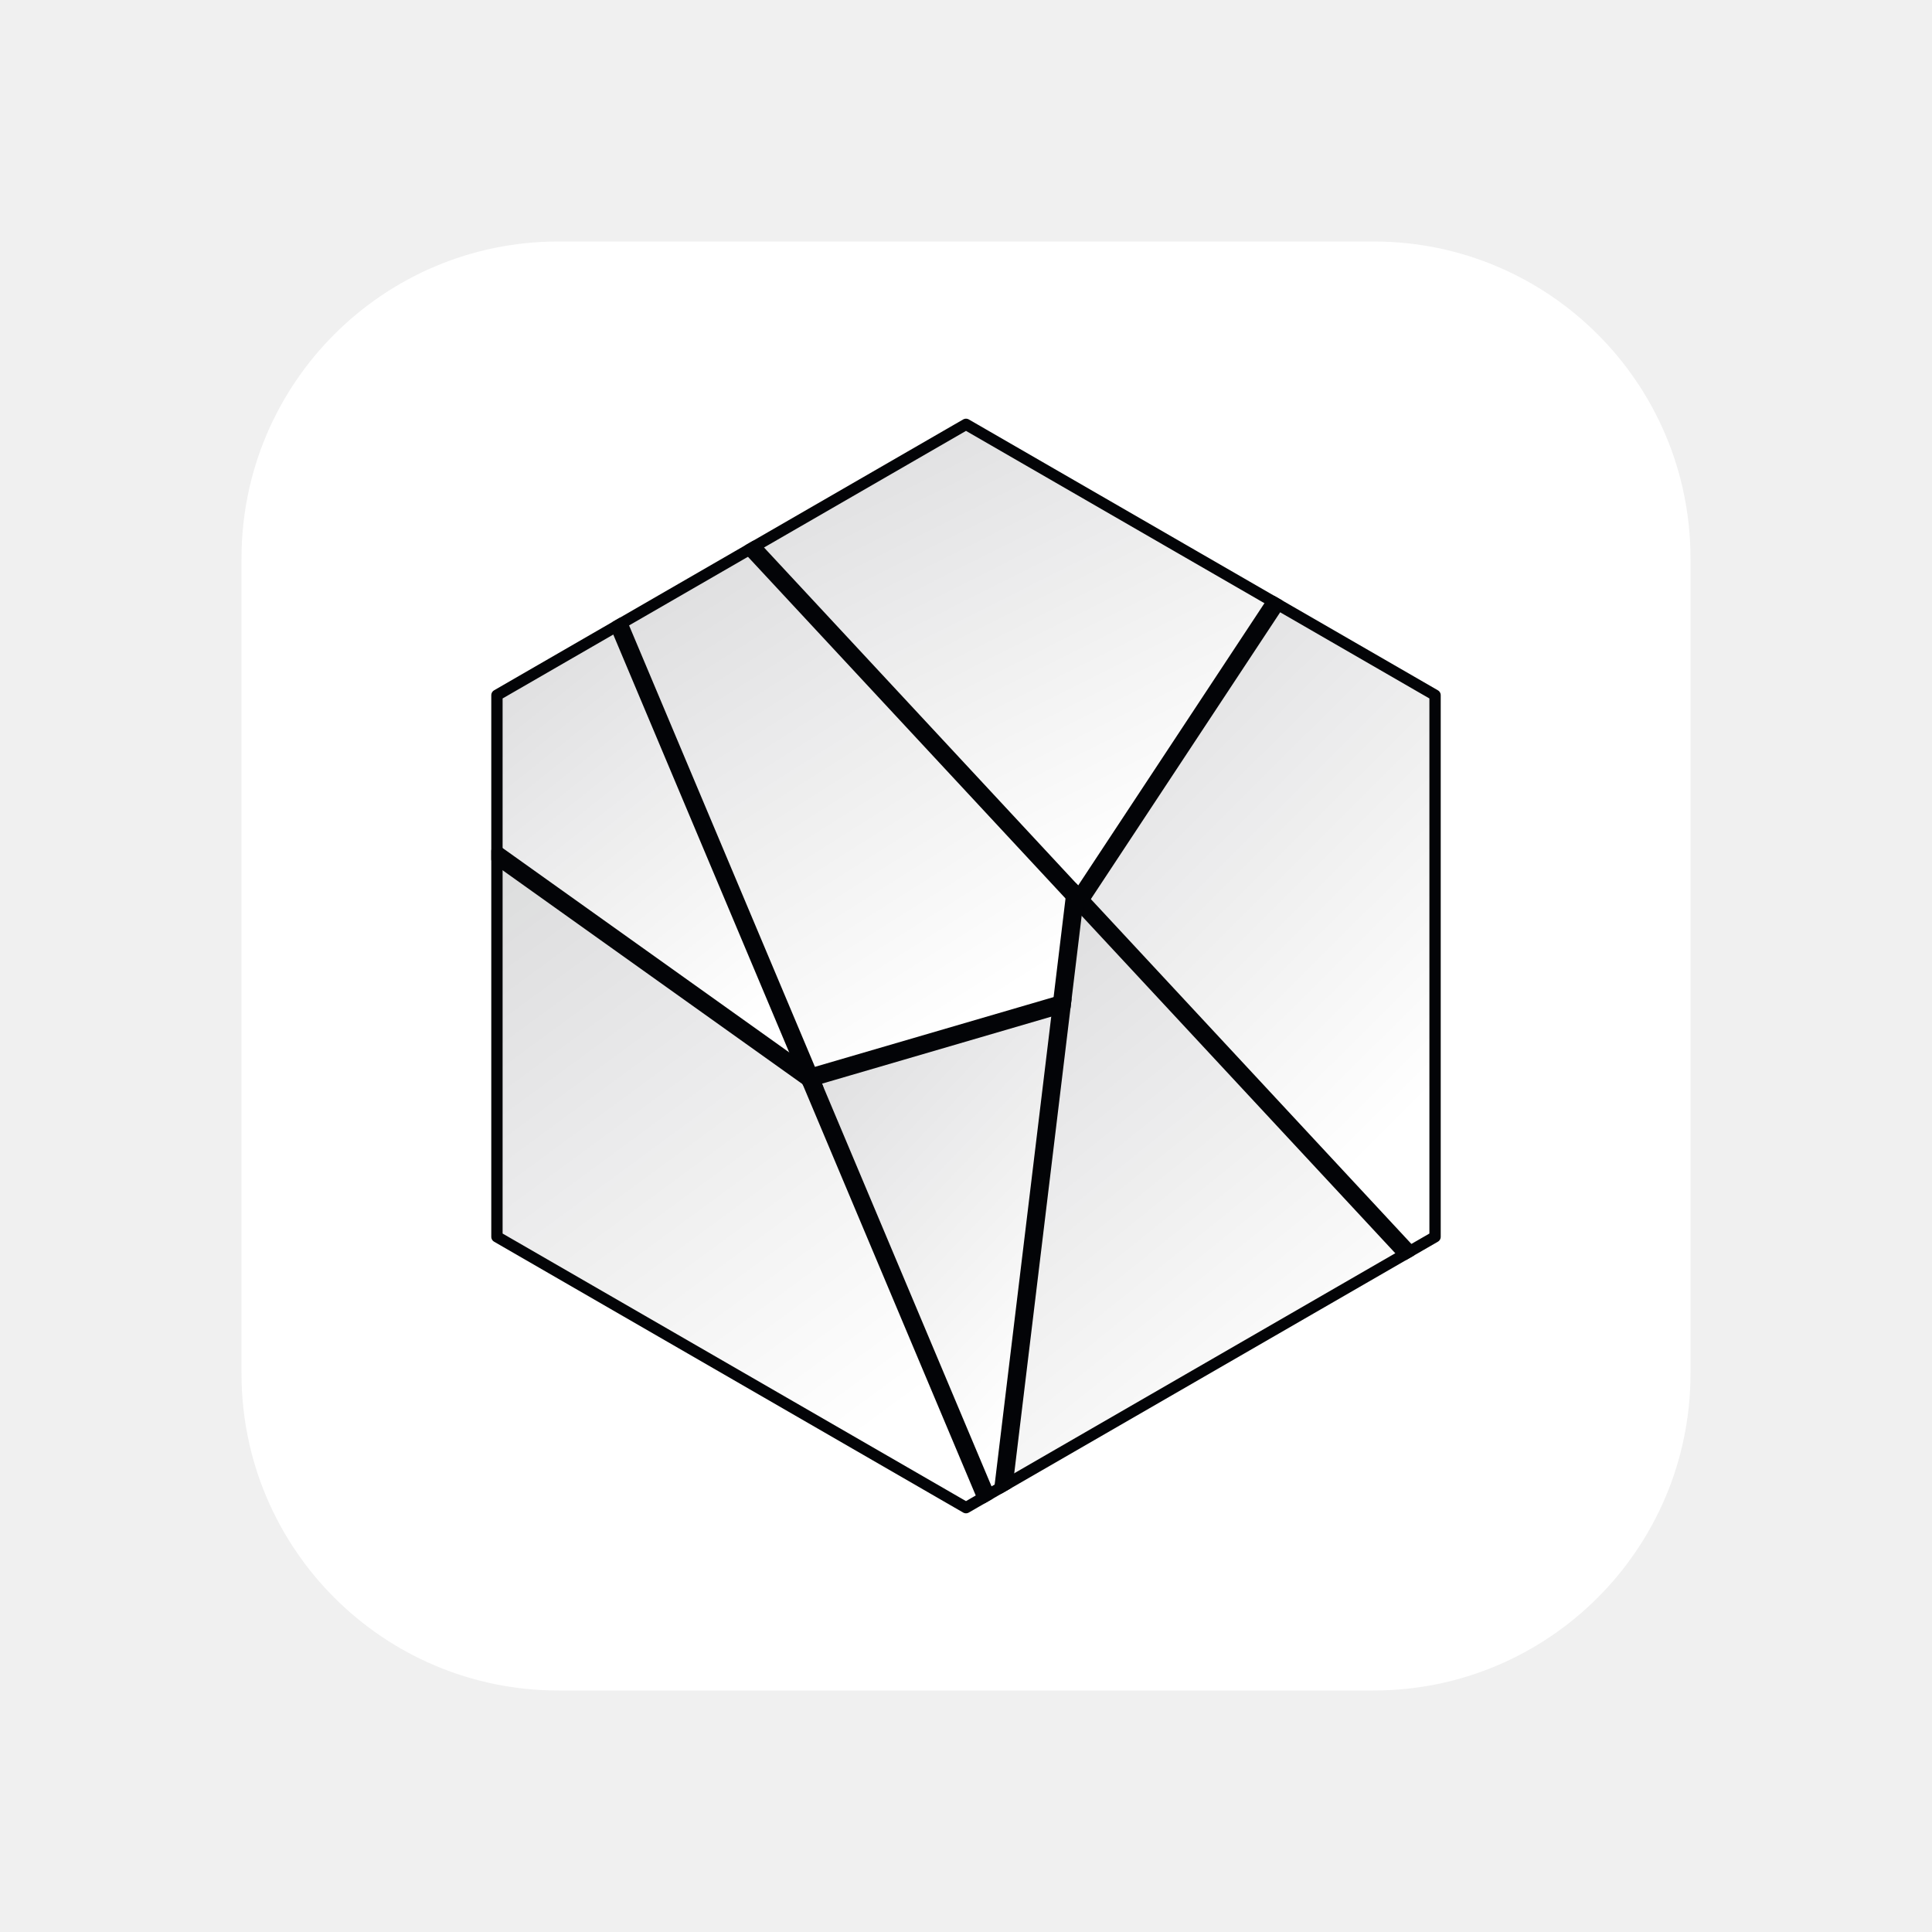
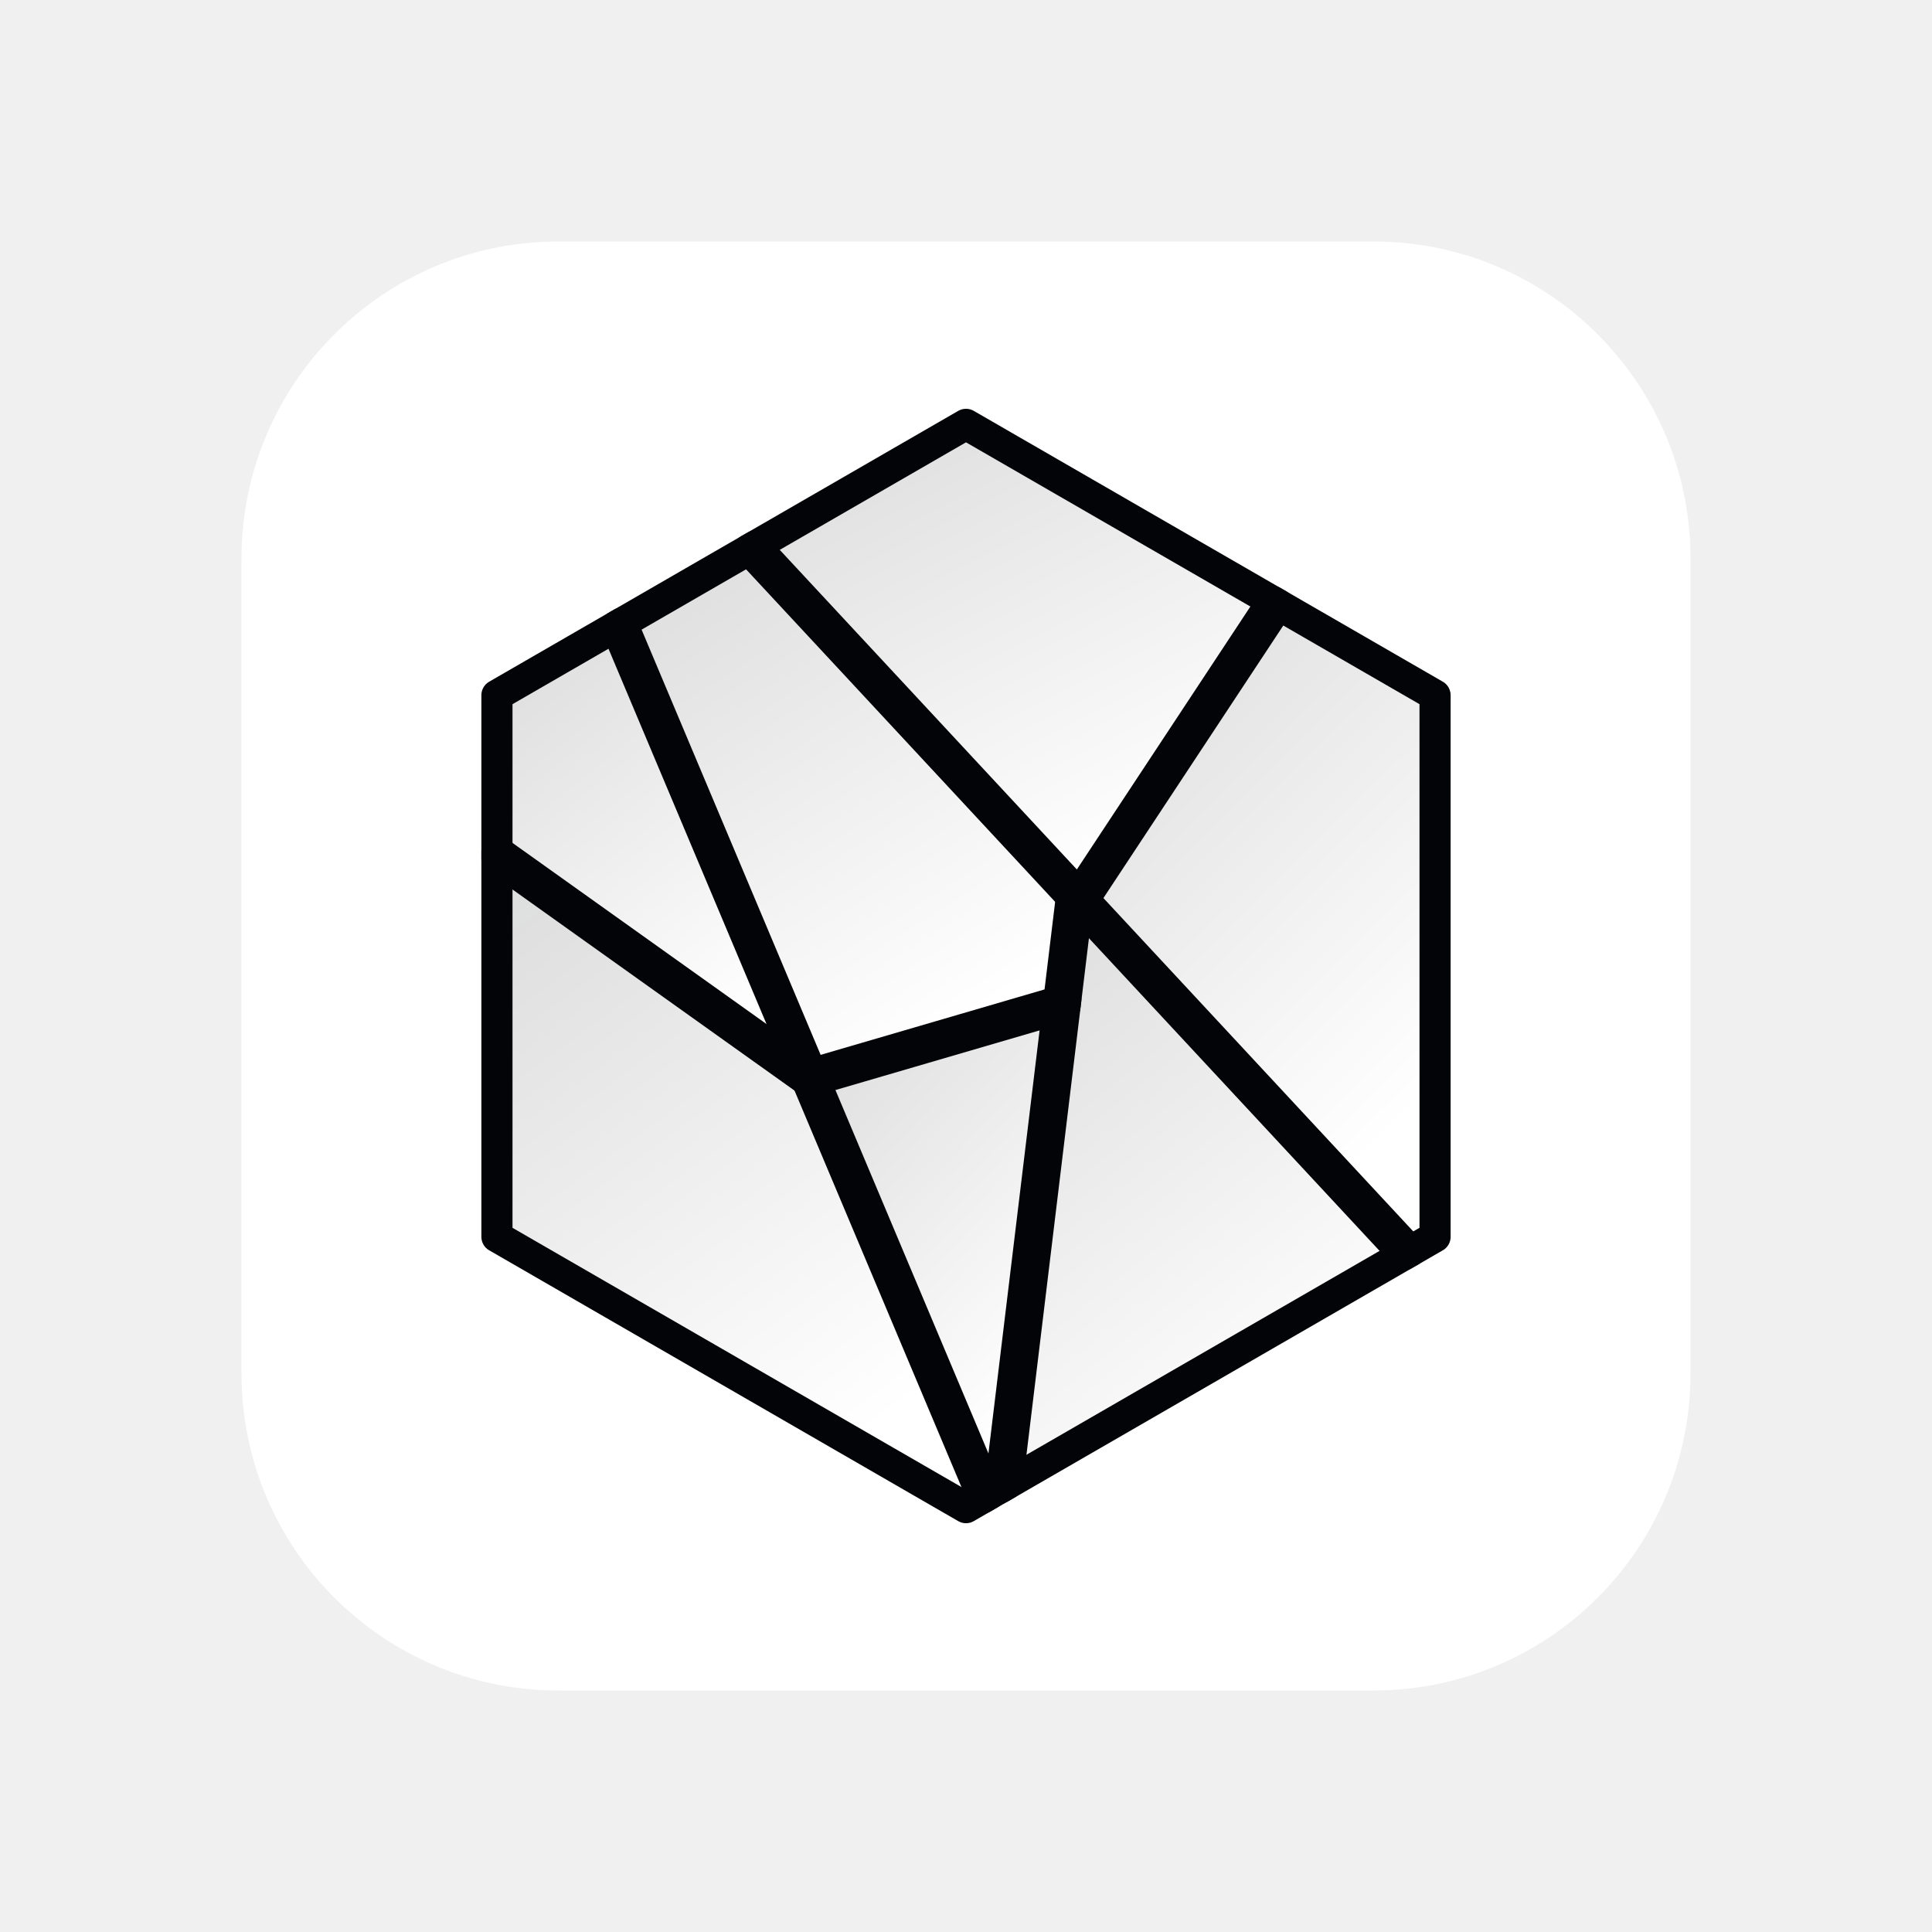
<svg xmlns="http://www.w3.org/2000/svg" width="512" height="512" viewBox="0 0 512 512" fill="none">
  <defs>
    <linearGradient id="glass" x1="0" y1="0" x2="0.55" y2="1">
      <stop offset="0" stop-color="#030407" stop-opacity="0.14" />
      <stop offset="1" stop-color="#030407" stop-opacity="0" />
    </linearGradient>
  </defs>
  <style>
-   g path { stroke: #030407; stroke-width: 4; }
+   g path { stroke: #030407; stroke-width: 11; }
</style>
  <rect x="64" y="64" width="384" height="384" rx="84" fill="#FFFFFF" />
  <g transform="translate(256,256) scale(0.75) translate(-256,-256)">
    <path d="M 256.00,64.61 L 366.38,128.34 L 296.22,234.64 L 179.33,108.88 Z" fill="url(#glass)" stroke="#1355E8" stroke-width="3.0" stroke-linejoin="round" />
    <path d="M 364.29,127.14 L 421.74,160.31 L 421.74,351.69 L 410.86,357.97 L 294.54,232.83 Z" fill="url(#glass)" stroke="#1355E8" stroke-width="3.0" stroke-linejoin="round" />
    <path d="M 413.00,356.74 L 267.99,440.47 L 293.64,228.33 Z" fill="url(#glass)" stroke="#1355E8" stroke-width="3.0" stroke-linejoin="round" />
    <path d="M 270.58,438.97 L 261.97,443.94 L 199.15,294.73 L 291.28,267.81 Z" fill="url(#glass)" stroke="#1355E8" stroke-width="3.0" stroke-linejoin="round" />
    <path d="M 264.06,442.73 L 256.00,447.39 L 90.26,351.69 L 90.26,215.34 L 201.82,294.89 Z" fill="url(#glass)" stroke="#1355E8" stroke-width="3.0" stroke-linejoin="round" />
    <path d="M 90.26,218.29 L 90.26,160.31 L 134.42,134.81 L 203.59,299.10 Z" fill="url(#glass)" stroke="#1355E8" stroke-width="3.0" stroke-linejoin="round" />
    <path d="M 200.09,296.96 L 132.33,136.02 L 181.46,107.65 L 295.78,230.63 L 290.97,270.40 Z" fill="url(#glass)" stroke="#1355E8" stroke-width="3.0" stroke-linejoin="round" />
  </g>
</svg>
